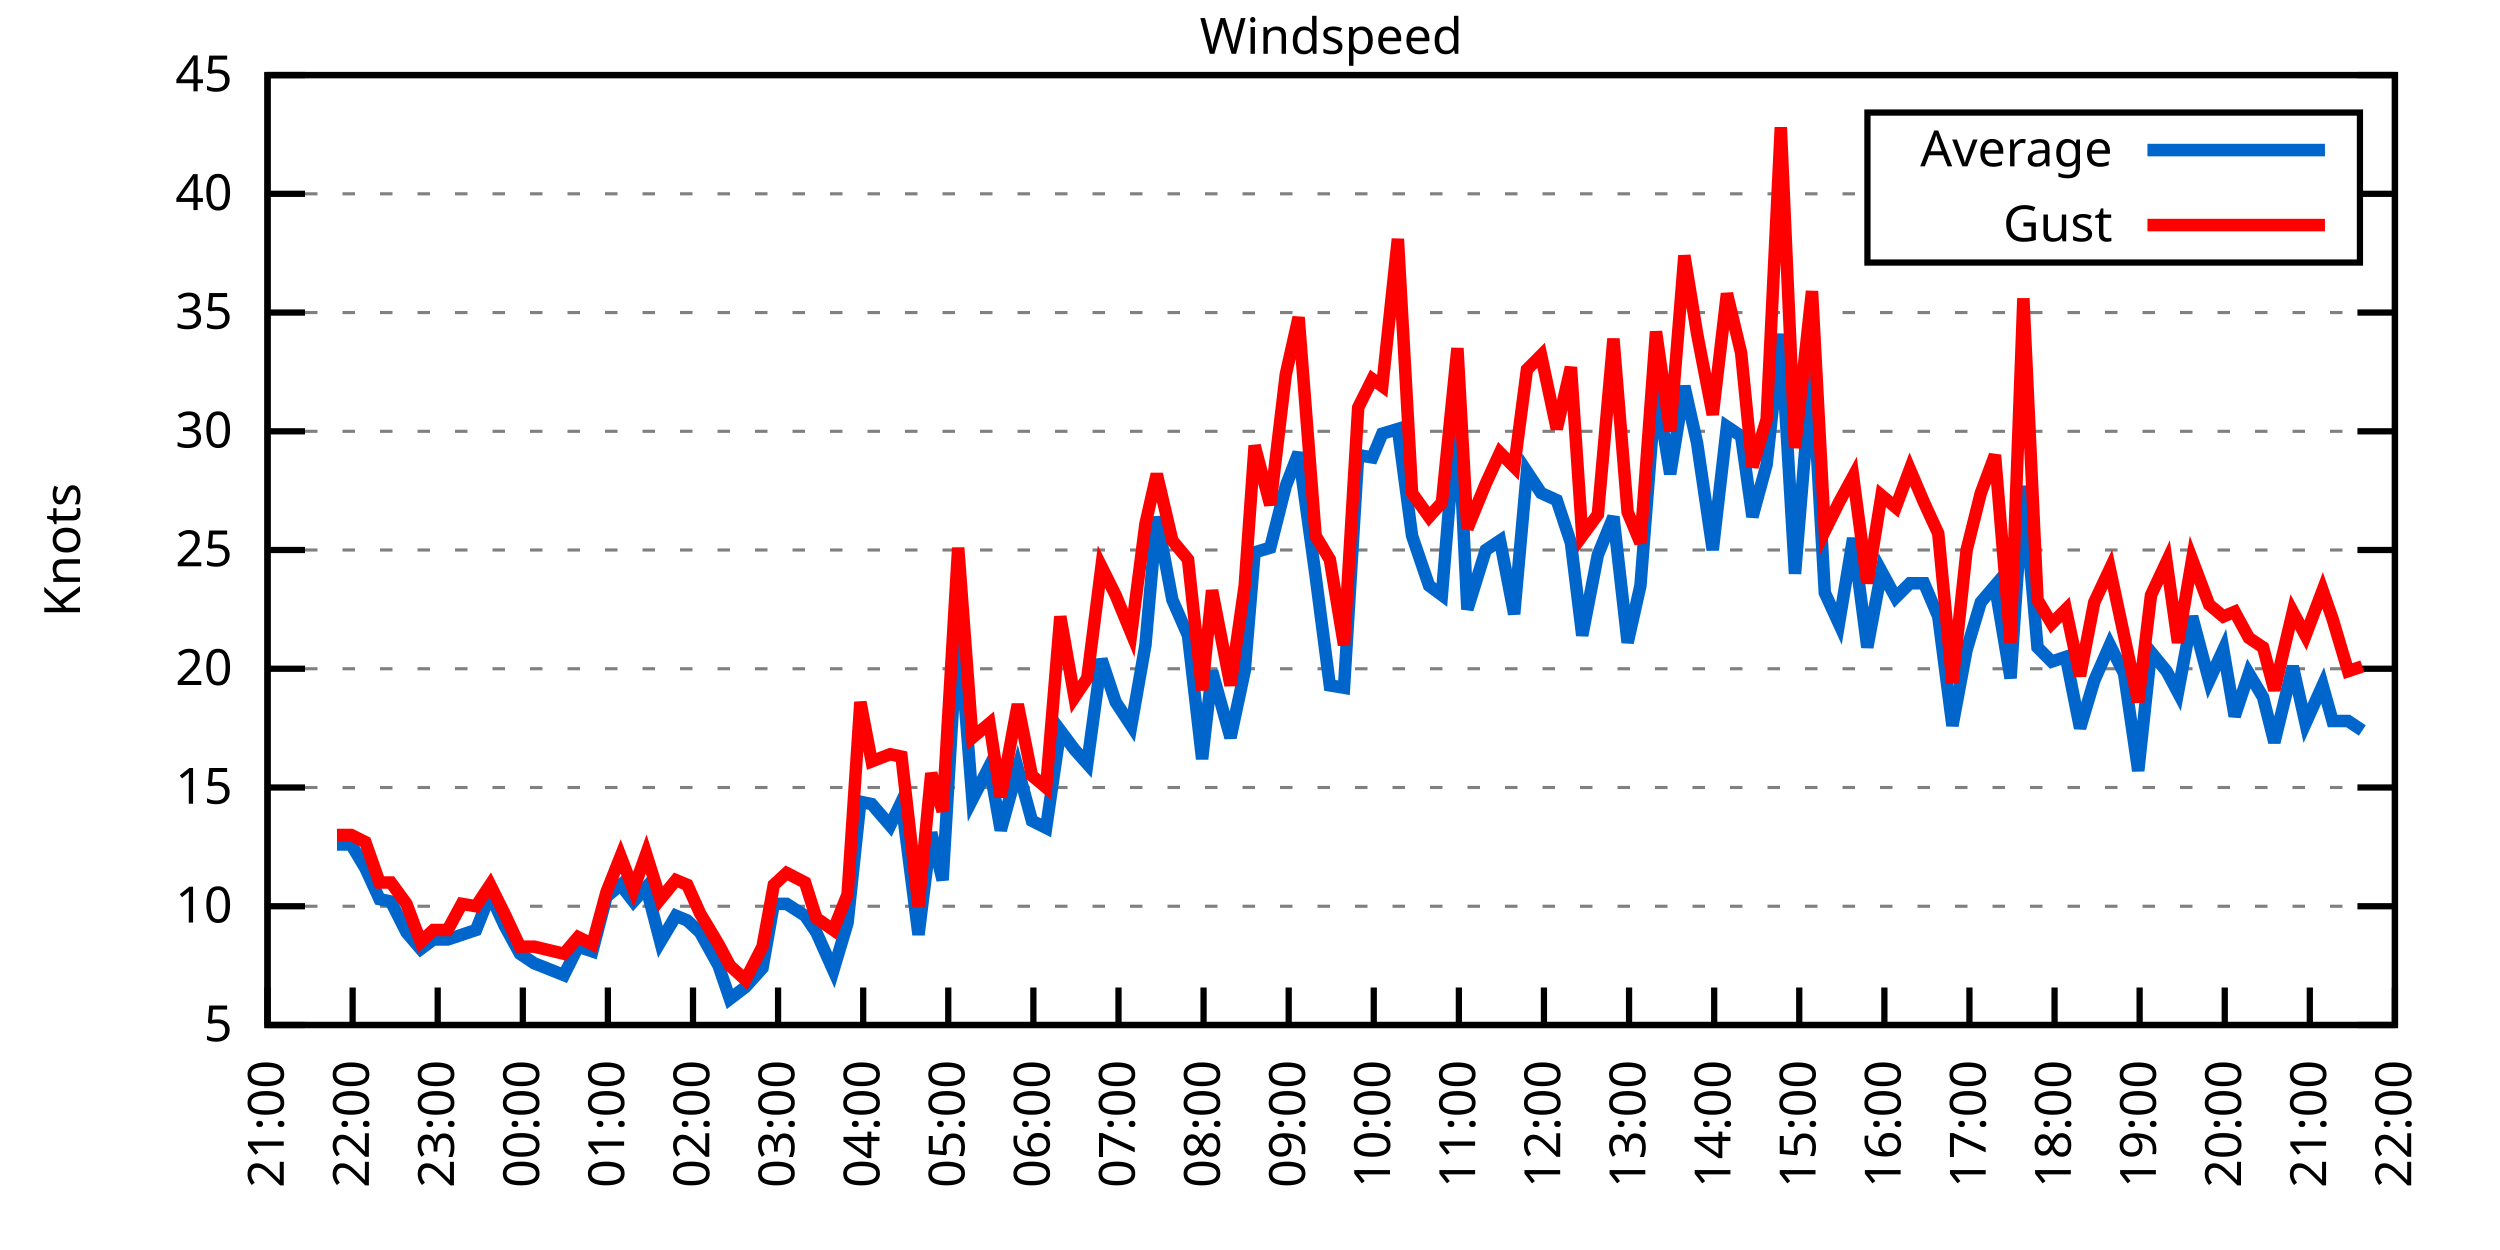
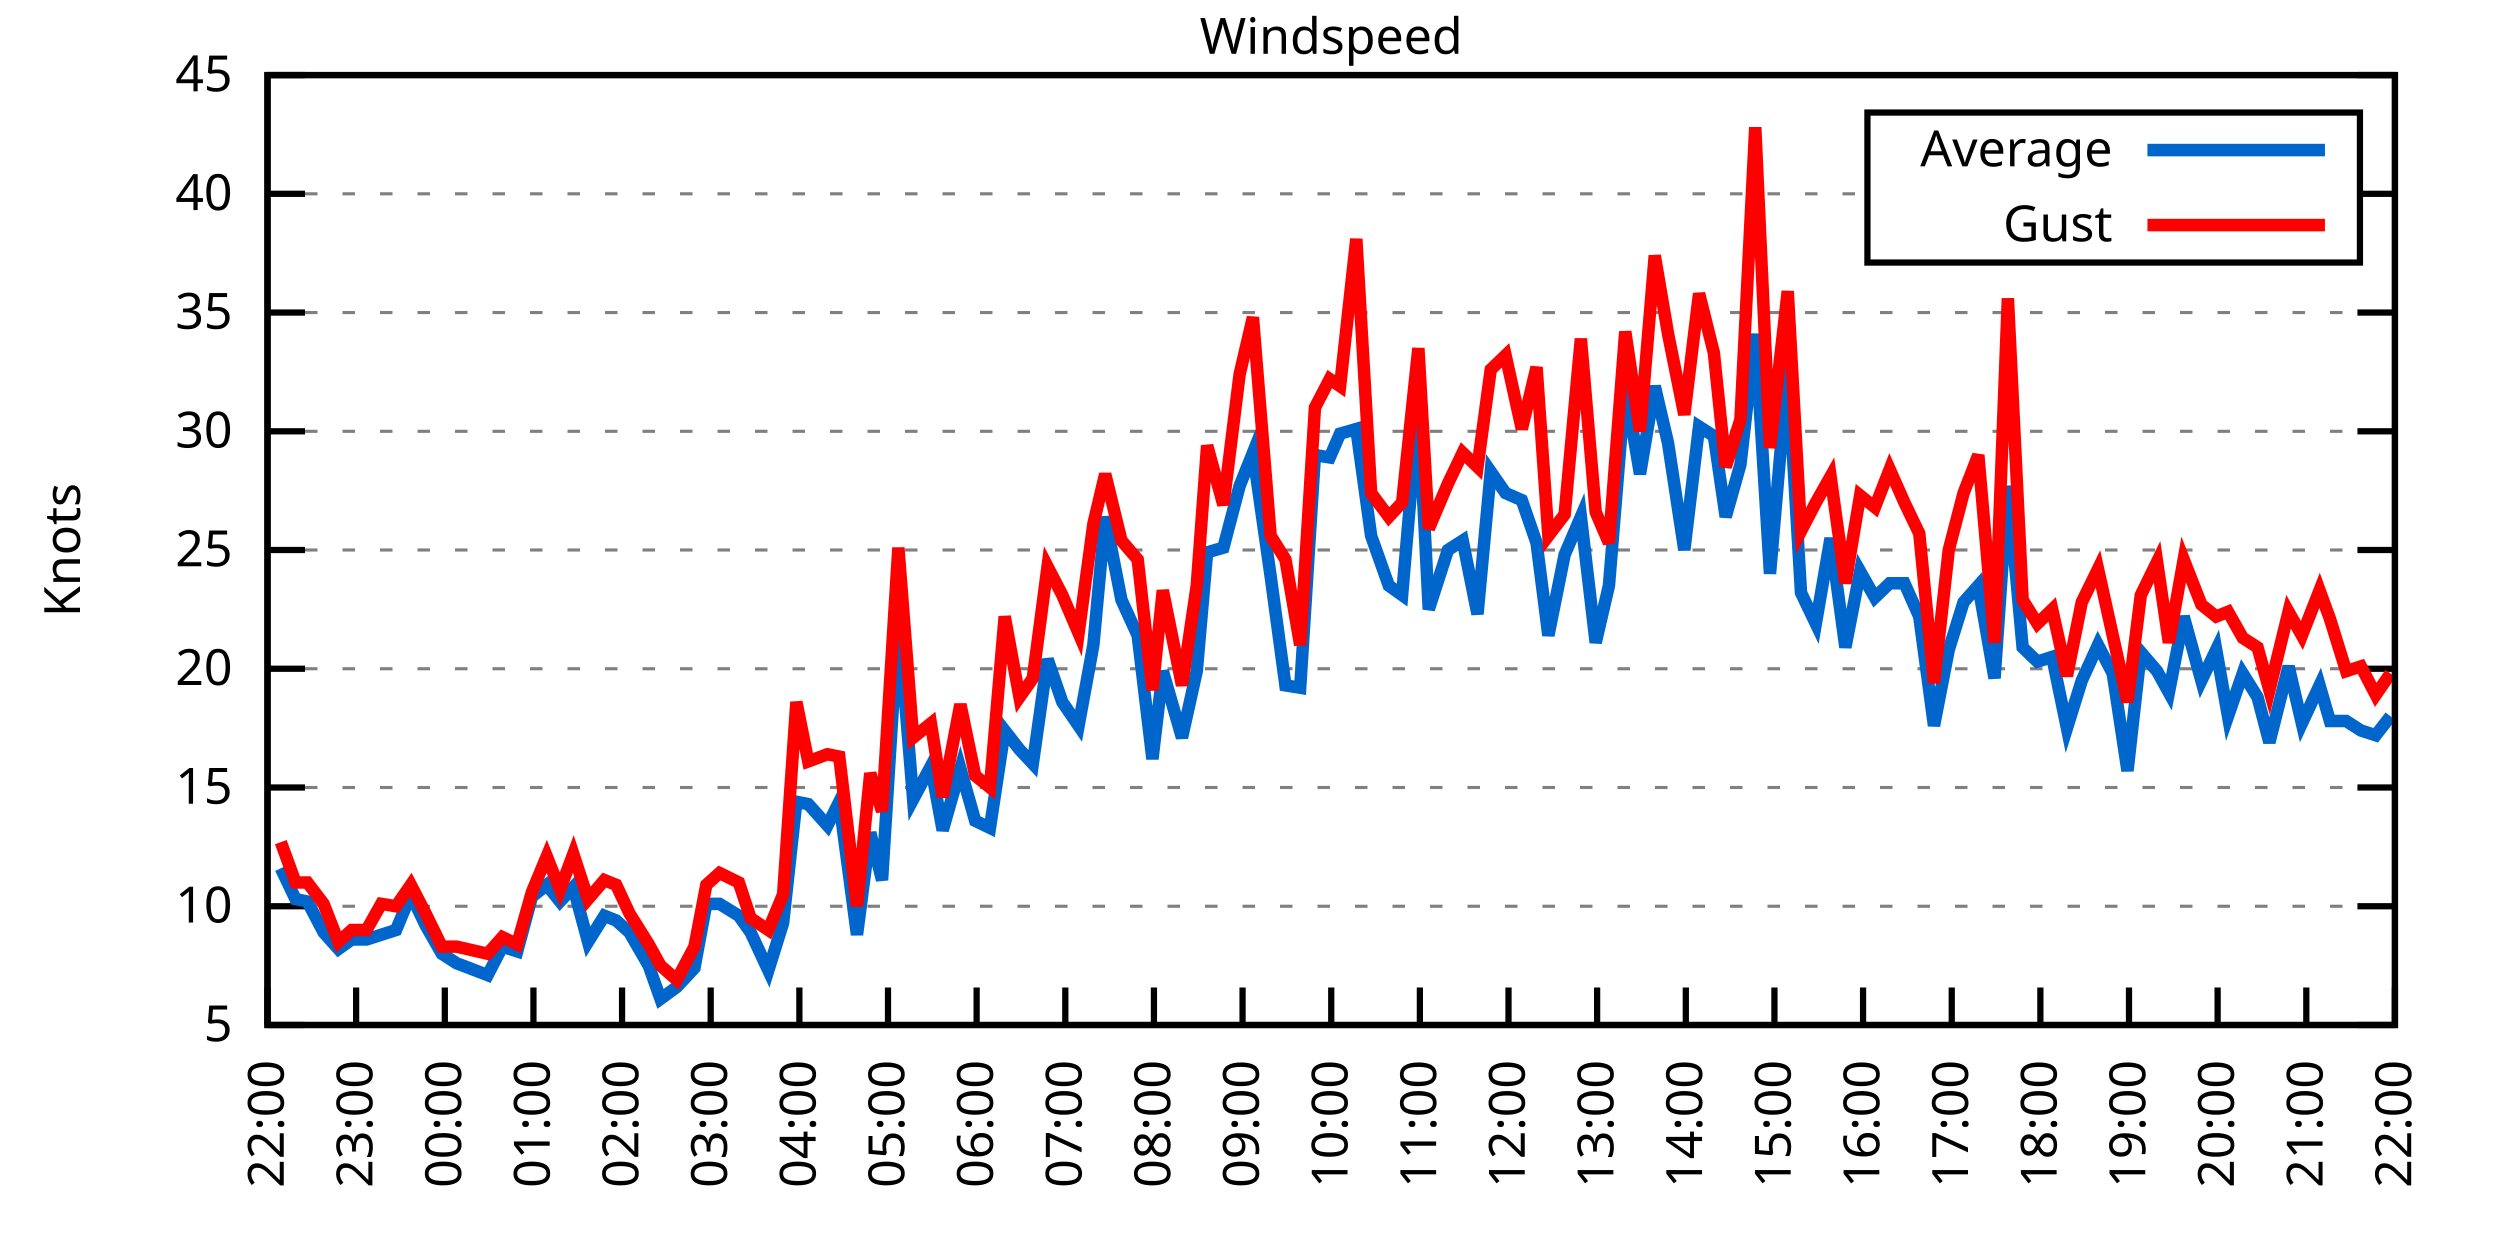
<svg xmlns="http://www.w3.org/2000/svg" xmlns:xlink="http://www.w3.org/1999/xlink" width="400" height="200" viewBox="0 0 400 200">
  <g id="gnuplot_canvas">
    <rect x="0" y="0" width="400" height="200" fill="none" />
    <defs>
      <circle id="gpDot" r="0.5" stroke-width="0.5" stroke="currentColor" />
      <path id="gpPt0" stroke-width="0.333" stroke="currentColor" d="M-1,0 h2 M0,-1 v2" />
      <path id="gpPt1" stroke-width="0.333" stroke="currentColor" d="M-1,-1 L1,1 M1,-1 L-1,1" />
      <path id="gpPt2" stroke-width="0.333" stroke="currentColor" d="M-1,0 L1,0 M0,-1 L0,1 M-1,-1 L1,1 M-1,1 L1,-1" />
      <rect id="gpPt3" stroke-width="0.333" stroke="currentColor" x="-1" y="-1" width="2" height="2" />
      <rect id="gpPt4" stroke-width="0.333" stroke="currentColor" fill="currentColor" x="-1" y="-1" width="2" height="2" />
      <circle id="gpPt5" stroke-width="0.333" stroke="currentColor" cx="0" cy="0" r="1" />
      <use xlink:href="#gpPt5" id="gpPt6" fill="currentColor" stroke="none" />
      <path id="gpPt7" stroke-width="0.333" stroke="currentColor" d="M0,-1.33 L-1.33,0.67 L1.33,0.67 z" />
      <use xlink:href="#gpPt7" id="gpPt8" fill="currentColor" stroke="none" />
      <use xlink:href="#gpPt7" id="gpPt9" stroke="currentColor" transform="rotate(180)" />
      <use xlink:href="#gpPt9" id="gpPt10" fill="currentColor" stroke="none" />
      <use xlink:href="#gpPt3" id="gpPt11" stroke="currentColor" transform="rotate(45)" />
      <use xlink:href="#gpPt11" id="gpPt12" fill="currentColor" stroke="none" />
      <path id="gpPt13" stroke-width="0.333" stroke="currentColor" d="M0,1.330 L1.265,0.411 L0.782,-1.067 L-0.782,-1.076 L-1.265,0.411 z" />
      <use xlink:href="#gpPt13" id="gpPt14" fill="currentColor" stroke="none" />
      <filter id="textbox" filterUnits="objectBoundingBox" x="0" y="0" height="1" width="1">
        <feFlood flood-color="white" flood-opacity="1" result="bgnd" />
        <feComposite in="SourceGraphic" in2="bgnd" operator="atop" />
      </filter>
      <filter id="greybox" filterUnits="objectBoundingBox" x="0" y="0" height="1" width="1">
        <feFlood flood-color="lightgrey" flood-opacity="1" result="grey" />
        <feComposite in="SourceGraphic" in2="grey" operator="atop" />
      </filter>
    </defs>
    <g fill="none" color="white" stroke="currentColor" stroke-width="1.00" stroke-linecap="butt" stroke-linejoin="miter">
</g>
    <g fill="none" color="black" stroke="currentColor" stroke-width="1.00" stroke-linecap="butt" stroke-linejoin="miter">
      <g stroke="none" shape-rendering="crispEdges">
        <polygon fill="rgb(255, 255, 255)" points="42.80,164.00 383.18,164.00 383.18,12.02 42.80,12.02 " />
      </g>
    </g>
    <g fill="none" color="black" stroke="currentColor" stroke-width="1.00" stroke-linecap="butt" stroke-linejoin="miter">
</g>
    <g fill="none" color="black" stroke="black" stroke-width="0.50" stroke-linecap="butt" stroke-linejoin="miter">
</g>
    <g fill="none" color="gray" stroke="currentColor" stroke-width="0.50" stroke-linecap="butt" stroke-linejoin="miter">
      <path stroke="gray" stroke-dasharray="2,4" class="gridline" d="M42.80,164.00 L383.19,164.00  " />
    </g>
    <g fill="none" color="gray" stroke="gray" stroke-width="1.00" stroke-linecap="butt" stroke-linejoin="miter">
</g>
    <g fill="none" color="black" stroke="currentColor" stroke-width="1.00" stroke-linecap="butt" stroke-linejoin="miter">
      <path stroke="black" d="M42.80,164.00 L48.80,164.00 M383.19,164.00 L377.19,164.00  " />
      <g transform="translate(37.20,166.60)" stroke="none" fill="black" font-family="Sans" font-size="8.00" text-anchor="end">
        <text>
          <tspan font-family="Sans"> 5</tspan>
        </text>
      </g>
    </g>
    <g fill="none" color="black" stroke="currentColor" stroke-width="1.00" stroke-linecap="butt" stroke-linejoin="miter">
</g>
    <g fill="none" color="black" stroke="black" stroke-width="0.50" stroke-linecap="butt" stroke-linejoin="miter">
</g>
    <g fill="none" color="gray" stroke="currentColor" stroke-width="0.50" stroke-linecap="butt" stroke-linejoin="miter">
      <path stroke="gray" stroke-dasharray="2,4" class="gridline" d="M42.80,145.00 L383.19,145.00  " />
    </g>
    <g fill="none" color="gray" stroke="gray" stroke-width="1.00" stroke-linecap="butt" stroke-linejoin="miter">
</g>
    <g fill="none" color="black" stroke="currentColor" stroke-width="1.00" stroke-linecap="butt" stroke-linejoin="miter">
      <path stroke="black" d="M42.80,145.00 L48.80,145.00 M383.19,145.00 L377.19,145.00  " />
      <g transform="translate(37.20,147.60)" stroke="none" fill="black" font-family="Sans" font-size="8.00" text-anchor="end">
        <text>
          <tspan font-family="Sans"> 10</tspan>
        </text>
      </g>
    </g>
    <g fill="none" color="black" stroke="currentColor" stroke-width="1.00" stroke-linecap="butt" stroke-linejoin="miter">
</g>
    <g fill="none" color="black" stroke="black" stroke-width="0.50" stroke-linecap="butt" stroke-linejoin="miter">
</g>
    <g fill="none" color="gray" stroke="currentColor" stroke-width="0.50" stroke-linecap="butt" stroke-linejoin="miter">
      <path stroke="gray" stroke-dasharray="2,4" class="gridline" d="M42.80,126.00 L383.19,126.00  " />
    </g>
    <g fill="none" color="gray" stroke="gray" stroke-width="1.00" stroke-linecap="butt" stroke-linejoin="miter">
</g>
    <g fill="none" color="black" stroke="currentColor" stroke-width="1.00" stroke-linecap="butt" stroke-linejoin="miter">
      <path stroke="black" d="M42.80,126.00 L48.80,126.00 M383.19,126.00 L377.19,126.00  " />
      <g transform="translate(37.20,128.60)" stroke="none" fill="black" font-family="Sans" font-size="8.00" text-anchor="end">
        <text>
          <tspan font-family="Sans"> 15</tspan>
        </text>
      </g>
    </g>
    <g fill="none" color="black" stroke="currentColor" stroke-width="1.00" stroke-linecap="butt" stroke-linejoin="miter">
</g>
    <g fill="none" color="black" stroke="black" stroke-width="0.50" stroke-linecap="butt" stroke-linejoin="miter">
</g>
    <g fill="none" color="gray" stroke="currentColor" stroke-width="0.50" stroke-linecap="butt" stroke-linejoin="miter">
      <path stroke="gray" stroke-dasharray="2,4" class="gridline" d="M42.80,107.00 L383.19,107.00  " />
    </g>
    <g fill="none" color="gray" stroke="gray" stroke-width="1.00" stroke-linecap="butt" stroke-linejoin="miter">
</g>
    <g fill="none" color="black" stroke="currentColor" stroke-width="1.00" stroke-linecap="butt" stroke-linejoin="miter">
      <path stroke="black" d="M42.80,107.00 L48.80,107.00 M383.19,107.00 L377.19,107.00  " />
      <g transform="translate(37.20,109.60)" stroke="none" fill="black" font-family="Sans" font-size="8.00" text-anchor="end">
        <text>
          <tspan font-family="Sans"> 20</tspan>
        </text>
      </g>
    </g>
    <g fill="none" color="black" stroke="currentColor" stroke-width="1.00" stroke-linecap="butt" stroke-linejoin="miter">
</g>
    <g fill="none" color="black" stroke="black" stroke-width="0.50" stroke-linecap="butt" stroke-linejoin="miter">
</g>
    <g fill="none" color="gray" stroke="currentColor" stroke-width="0.50" stroke-linecap="butt" stroke-linejoin="miter">
      <path stroke="gray" stroke-dasharray="2,4" class="gridline" d="M42.80,88.00 L383.19,88.00  " />
    </g>
    <g fill="none" color="gray" stroke="gray" stroke-width="1.00" stroke-linecap="butt" stroke-linejoin="miter">
</g>
    <g fill="none" color="black" stroke="currentColor" stroke-width="1.00" stroke-linecap="butt" stroke-linejoin="miter">
      <path stroke="black" d="M42.80,88.00 L48.80,88.00 M383.19,88.00 L377.19,88.00  " />
      <g transform="translate(37.20,90.60)" stroke="none" fill="black" font-family="Sans" font-size="8.00" text-anchor="end">
        <text>
          <tspan font-family="Sans"> 25</tspan>
        </text>
      </g>
    </g>
    <g fill="none" color="black" stroke="currentColor" stroke-width="1.00" stroke-linecap="butt" stroke-linejoin="miter">
</g>
    <g fill="none" color="black" stroke="black" stroke-width="0.50" stroke-linecap="butt" stroke-linejoin="miter">
</g>
    <g fill="none" color="gray" stroke="currentColor" stroke-width="0.50" stroke-linecap="butt" stroke-linejoin="miter">
      <path stroke="gray" stroke-dasharray="2,4" class="gridline" d="M42.80,69.01 L383.19,69.01  " />
    </g>
    <g fill="none" color="gray" stroke="gray" stroke-width="1.00" stroke-linecap="butt" stroke-linejoin="miter">
</g>
    <g fill="none" color="black" stroke="currentColor" stroke-width="1.00" stroke-linecap="butt" stroke-linejoin="miter">
      <path stroke="black" d="M42.80,69.01 L48.80,69.01 M383.19,69.01 L377.19,69.01  " />
      <g transform="translate(37.20,71.61)" stroke="none" fill="black" font-family="Sans" font-size="8.00" text-anchor="end">
        <text>
          <tspan font-family="Sans"> 30</tspan>
        </text>
      </g>
    </g>
    <g fill="none" color="black" stroke="currentColor" stroke-width="1.00" stroke-linecap="butt" stroke-linejoin="miter">
</g>
    <g fill="none" color="black" stroke="black" stroke-width="0.50" stroke-linecap="butt" stroke-linejoin="miter">
</g>
    <g fill="none" color="gray" stroke="currentColor" stroke-width="0.50" stroke-linecap="butt" stroke-linejoin="miter">
      <path stroke="gray" stroke-dasharray="2,4" class="gridline" d="M42.80,50.01 L383.19,50.01  " />
    </g>
    <g fill="none" color="gray" stroke="gray" stroke-width="1.00" stroke-linecap="butt" stroke-linejoin="miter">
</g>
    <g fill="none" color="black" stroke="currentColor" stroke-width="1.00" stroke-linecap="butt" stroke-linejoin="miter">
      <path stroke="black" d="M42.80,50.01 L48.80,50.01 M383.19,50.01 L377.19,50.01  " />
      <g transform="translate(37.20,52.61)" stroke="none" fill="black" font-family="Sans" font-size="8.00" text-anchor="end">
        <text>
          <tspan font-family="Sans"> 35</tspan>
        </text>
      </g>
    </g>
    <g fill="none" color="black" stroke="currentColor" stroke-width="1.00" stroke-linecap="butt" stroke-linejoin="miter">
</g>
    <g fill="none" color="black" stroke="black" stroke-width="0.50" stroke-linecap="butt" stroke-linejoin="miter">
</g>
    <g fill="none" color="gray" stroke="currentColor" stroke-width="0.50" stroke-linecap="butt" stroke-linejoin="miter">
      <path stroke="gray" stroke-dasharray="2,4" class="gridline" d="M42.80,31.01 L298.79,31.01 M377.59,31.01 L383.19,31.01  " />
    </g>
    <g fill="none" color="gray" stroke="gray" stroke-width="1.00" stroke-linecap="butt" stroke-linejoin="miter">
</g>
    <g fill="none" color="black" stroke="currentColor" stroke-width="1.00" stroke-linecap="butt" stroke-linejoin="miter">
      <path stroke="black" d="M42.80,31.01 L48.80,31.01 M383.19,31.01 L377.19,31.01  " />
      <g transform="translate(37.20,33.61)" stroke="none" fill="black" font-family="Sans" font-size="8.00" text-anchor="end">
        <text>
          <tspan font-family="Sans"> 40</tspan>
        </text>
      </g>
    </g>
    <g fill="none" color="black" stroke="currentColor" stroke-width="1.00" stroke-linecap="butt" stroke-linejoin="miter">
</g>
    <g fill="none" color="black" stroke="black" stroke-width="0.50" stroke-linecap="butt" stroke-linejoin="miter">
</g>
    <g fill="none" color="gray" stroke="currentColor" stroke-width="0.50" stroke-linecap="butt" stroke-linejoin="miter">
      <path stroke="gray" stroke-dasharray="2,4" class="gridline" d="M42.80,12.01 L383.19,12.01  " />
    </g>
    <g fill="none" color="gray" stroke="gray" stroke-width="1.00" stroke-linecap="butt" stroke-linejoin="miter">
</g>
    <g fill="none" color="black" stroke="currentColor" stroke-width="1.00" stroke-linecap="butt" stroke-linejoin="miter">
      <path stroke="black" d="M42.80,12.01 L48.80,12.01 M383.19,12.01 L377.19,12.01  " />
      <g transform="translate(37.20,14.61)" stroke="none" fill="black" font-family="Sans" font-size="8.00" text-anchor="end">
        <text>
          <tspan font-family="Sans"> 45</tspan>
        </text>
      </g>
    </g>
    <g fill="none" color="black" stroke="currentColor" stroke-width="1.00" stroke-linecap="butt" stroke-linejoin="miter">
      <path stroke="black" d="M42.80,164.00 L42.80,158.00  " />
      <g transform="translate(45.40,169.60) rotate(270.00)" stroke="none" fill="black" font-family="Sans" font-size="8.00" text-anchor="end">
        <text>
-           <tspan font-family="Sans">21:00</tspan>
-         </text>
-       </g>
-     </g>
-     <g fill="none" color="black" stroke="currentColor" stroke-width="1.00" stroke-linecap="butt" stroke-linejoin="miter">
-       <path stroke="black" d="M56.42,164.00 L56.42,158.00  " />
-       <g transform="translate(59.02,169.60) rotate(270.00)" stroke="none" fill="black" font-family="Sans" font-size="8.00" text-anchor="end">
-         <text>
          <tspan font-family="Sans">22:00</tspan>
        </text>
      </g>
    </g>
    <g fill="none" color="black" stroke="currentColor" stroke-width="1.00" stroke-linecap="butt" stroke-linejoin="miter">
-       <path stroke="black" d="M70.03,164.00 L70.03,158.00  " />
-       <g transform="translate(72.63,169.60) rotate(270.00)" stroke="none" fill="black" font-family="Sans" font-size="8.00" text-anchor="end">
+       <path stroke="black" d="M56.98,164.00 L56.98,158.00  " />
+       <g transform="translate(59.58,169.60) rotate(270.00)" stroke="none" fill="black" font-family="Sans" font-size="8.00" text-anchor="end">
        <text>
          <tspan font-family="Sans">23:00</tspan>
        </text>
      </g>
    </g>
    <g fill="none" color="black" stroke="currentColor" stroke-width="1.00" stroke-linecap="butt" stroke-linejoin="miter">
-       <path stroke="black" d="M83.65,164.00 L83.65,158.00  " />
-       <g transform="translate(86.25,169.60) rotate(270.00)" stroke="none" fill="black" font-family="Sans" font-size="8.00" text-anchor="end">
+       <path stroke="black" d="M71.17,164.00 L71.17,158.00  " />
+       <g transform="translate(73.77,169.60) rotate(270.00)" stroke="none" fill="black" font-family="Sans" font-size="8.00" text-anchor="end">
        <text>
          <tspan font-family="Sans">00:00</tspan>
        </text>
      </g>
    </g>
    <g fill="none" color="black" stroke="currentColor" stroke-width="1.00" stroke-linecap="butt" stroke-linejoin="miter">
-       <path stroke="black" d="M97.26,164.00 L97.26,158.00  " />
-       <g transform="translate(99.86,169.60) rotate(270.00)" stroke="none" fill="black" font-family="Sans" font-size="8.00" text-anchor="end">
+       <path stroke="black" d="M85.35,164.00 L85.35,158.00  " />
+       <g transform="translate(87.95,169.60) rotate(270.00)" stroke="none" fill="black" font-family="Sans" font-size="8.00" text-anchor="end">
        <text>
          <tspan font-family="Sans">01:00</tspan>
        </text>
      </g>
    </g>
    <g fill="none" color="black" stroke="currentColor" stroke-width="1.00" stroke-linecap="butt" stroke-linejoin="miter">
-       <path stroke="black" d="M110.88,164.00 L110.88,158.00  " />
-       <g transform="translate(113.48,169.60) rotate(270.00)" stroke="none" fill="black" font-family="Sans" font-size="8.00" text-anchor="end">
+       <path stroke="black" d="M99.53,164.00 L99.53,158.00  " />
+       <g transform="translate(102.13,169.60) rotate(270.00)" stroke="none" fill="black" font-family="Sans" font-size="8.00" text-anchor="end">
        <text>
          <tspan font-family="Sans">02:00</tspan>
        </text>
      </g>
    </g>
    <g fill="none" color="black" stroke="currentColor" stroke-width="1.00" stroke-linecap="butt" stroke-linejoin="miter">
-       <path stroke="black" d="M124.49,164.00 L124.49,158.00  " />
-       <g transform="translate(127.09,169.60) rotate(270.00)" stroke="none" fill="black" font-family="Sans" font-size="8.00" text-anchor="end">
+       <path stroke="black" d="M113.71,164.00 L113.71,158.00  " />
+       <g transform="translate(116.31,169.60) rotate(270.00)" stroke="none" fill="black" font-family="Sans" font-size="8.00" text-anchor="end">
        <text>
          <tspan font-family="Sans">03:00</tspan>
        </text>
      </g>
    </g>
    <g fill="none" color="black" stroke="currentColor" stroke-width="1.00" stroke-linecap="butt" stroke-linejoin="miter">
-       <path stroke="black" d="M138.11,164.00 L138.11,158.00  " />
-       <g transform="translate(140.71,169.60) rotate(270.00)" stroke="none" fill="black" font-family="Sans" font-size="8.00" text-anchor="end">
+       <path stroke="black" d="M127.90,164.00 L127.90,158.00  " />
+       <g transform="translate(130.50,169.60) rotate(270.00)" stroke="none" fill="black" font-family="Sans" font-size="8.00" text-anchor="end">
        <text>
          <tspan font-family="Sans">04:00</tspan>
        </text>
      </g>
    </g>
    <g fill="none" color="black" stroke="currentColor" stroke-width="1.00" stroke-linecap="butt" stroke-linejoin="miter">
-       <path stroke="black" d="M151.72,164.00 L151.72,158.00  " />
-       <g transform="translate(154.32,169.60) rotate(270.00)" stroke="none" fill="black" font-family="Sans" font-size="8.00" text-anchor="end">
+       <path stroke="black" d="M142.08,164.00 L142.08,158.00  " />
+       <g transform="translate(144.68,169.60) rotate(270.00)" stroke="none" fill="black" font-family="Sans" font-size="8.00" text-anchor="end">
        <text>
          <tspan font-family="Sans">05:00</tspan>
        </text>
      </g>
    </g>
    <g fill="none" color="black" stroke="currentColor" stroke-width="1.00" stroke-linecap="butt" stroke-linejoin="miter">
-       <path stroke="black" d="M165.34,164.00 L165.34,158.00  " />
-       <g transform="translate(167.94,169.60) rotate(270.00)" stroke="none" fill="black" font-family="Sans" font-size="8.00" text-anchor="end">
+       <path stroke="black" d="M156.26,164.00 L156.26,158.00  " />
+       <g transform="translate(158.86,169.60) rotate(270.00)" stroke="none" fill="black" font-family="Sans" font-size="8.00" text-anchor="end">
        <text>
          <tspan font-family="Sans">06:00</tspan>
        </text>
      </g>
    </g>
    <g fill="none" color="black" stroke="currentColor" stroke-width="1.00" stroke-linecap="butt" stroke-linejoin="miter">
-       <path stroke="black" d="M178.96,164.00 L178.96,158.00  " />
-       <g transform="translate(181.56,169.60) rotate(270.00)" stroke="none" fill="black" font-family="Sans" font-size="8.00" text-anchor="end">
+       <path stroke="black" d="M170.45,164.00 L170.45,158.00  " />
+       <g transform="translate(173.05,169.60) rotate(270.00)" stroke="none" fill="black" font-family="Sans" font-size="8.00" text-anchor="end">
        <text>
          <tspan font-family="Sans">07:00</tspan>
        </text>
      </g>
    </g>
    <g fill="none" color="black" stroke="currentColor" stroke-width="1.00" stroke-linecap="butt" stroke-linejoin="miter">
-       <path stroke="black" d="M192.57,164.00 L192.57,158.00  " />
-       <g transform="translate(195.17,169.60) rotate(270.00)" stroke="none" fill="black" font-family="Sans" font-size="8.00" text-anchor="end">
+       <path stroke="black" d="M184.63,164.00 L184.63,158.00  " />
+       <g transform="translate(187.23,169.60) rotate(270.00)" stroke="none" fill="black" font-family="Sans" font-size="8.00" text-anchor="end">
        <text>
          <tspan font-family="Sans">08:00</tspan>
        </text>
      </g>
    </g>
    <g fill="none" color="black" stroke="currentColor" stroke-width="1.00" stroke-linecap="butt" stroke-linejoin="miter">
-       <path stroke="black" d="M206.19,164.00 L206.19,158.00  " />
-       <g transform="translate(208.79,169.60) rotate(270.00)" stroke="none" fill="black" font-family="Sans" font-size="8.00" text-anchor="end">
+       <path stroke="black" d="M198.81,164.00 L198.81,158.00  " />
+       <g transform="translate(201.41,169.60) rotate(270.00)" stroke="none" fill="black" font-family="Sans" font-size="8.00" text-anchor="end">
        <text>
          <tspan font-family="Sans">09:00</tspan>
        </text>
      </g>
    </g>
    <g fill="none" color="black" stroke="currentColor" stroke-width="1.00" stroke-linecap="butt" stroke-linejoin="miter">
-       <path stroke="black" d="M219.80,164.00 L219.80,158.00  " />
-       <g transform="translate(222.40,169.60) rotate(270.00)" stroke="none" fill="black" font-family="Sans" font-size="8.00" text-anchor="end">
+       <path stroke="black" d="M213.00,164.00 L213.00,158.00  " />
+       <g transform="translate(215.60,169.60) rotate(270.00)" stroke="none" fill="black" font-family="Sans" font-size="8.00" text-anchor="end">
        <text>
          <tspan font-family="Sans">10:00</tspan>
        </text>
      </g>
    </g>
    <g fill="none" color="black" stroke="currentColor" stroke-width="1.00" stroke-linecap="butt" stroke-linejoin="miter">
-       <path stroke="black" d="M233.42,164.00 L233.42,158.00  " />
-       <g transform="translate(236.02,169.60) rotate(270.00)" stroke="none" fill="black" font-family="Sans" font-size="8.00" text-anchor="end">
+       <path stroke="black" d="M227.18,164.00 L227.18,158.00  " />
+       <g transform="translate(229.78,169.60) rotate(270.00)" stroke="none" fill="black" font-family="Sans" font-size="8.00" text-anchor="end">
        <text>
          <tspan font-family="Sans">11:00</tspan>
        </text>
      </g>
    </g>
    <g fill="none" color="black" stroke="currentColor" stroke-width="1.00" stroke-linecap="butt" stroke-linejoin="miter">
-       <path stroke="black" d="M247.03,164.00 L247.03,158.00  " />
-       <g transform="translate(249.63,169.60) rotate(270.00)" stroke="none" fill="black" font-family="Sans" font-size="8.00" text-anchor="end">
+       <path stroke="black" d="M241.36,164.00 L241.36,158.00  " />
+       <g transform="translate(243.96,169.60) rotate(270.00)" stroke="none" fill="black" font-family="Sans" font-size="8.00" text-anchor="end">
        <text>
          <tspan font-family="Sans">12:00</tspan>
        </text>
      </g>
    </g>
    <g fill="none" color="black" stroke="currentColor" stroke-width="1.00" stroke-linecap="butt" stroke-linejoin="miter">
-       <path stroke="black" d="M260.65,164.00 L260.65,158.00  " />
-       <g transform="translate(263.25,169.60) rotate(270.00)" stroke="none" fill="black" font-family="Sans" font-size="8.00" text-anchor="end">
+       <path stroke="black" d="M255.54,164.00 L255.54,158.00  " />
+       <g transform="translate(258.14,169.60) rotate(270.00)" stroke="none" fill="black" font-family="Sans" font-size="8.00" text-anchor="end">
        <text>
          <tspan font-family="Sans">13:00</tspan>
        </text>
      </g>
    </g>
    <g fill="none" color="black" stroke="currentColor" stroke-width="1.00" stroke-linecap="butt" stroke-linejoin="miter">
-       <path stroke="black" d="M274.27,164.00 L274.27,158.00  " />
-       <g transform="translate(276.87,169.60) rotate(270.00)" stroke="none" fill="black" font-family="Sans" font-size="8.00" text-anchor="end">
+       <path stroke="black" d="M269.73,164.00 L269.73,158.00  " />
+       <g transform="translate(272.33,169.60) rotate(270.00)" stroke="none" fill="black" font-family="Sans" font-size="8.00" text-anchor="end">
        <text>
          <tspan font-family="Sans">14:00</tspan>
        </text>
      </g>
    </g>
    <g fill="none" color="black" stroke="currentColor" stroke-width="1.00" stroke-linecap="butt" stroke-linejoin="miter">
-       <path stroke="black" d="M287.88,164.00 L287.88,158.00  " />
-       <g transform="translate(290.48,169.60) rotate(270.00)" stroke="none" fill="black" font-family="Sans" font-size="8.00" text-anchor="end">
+       <path stroke="black" d="M283.91,164.00 L283.91,158.00  " />
+       <g transform="translate(286.51,169.60) rotate(270.00)" stroke="none" fill="black" font-family="Sans" font-size="8.00" text-anchor="end">
        <text>
          <tspan font-family="Sans">15:00</tspan>
        </text>
      </g>
    </g>
    <g fill="none" color="black" stroke="currentColor" stroke-width="1.00" stroke-linecap="butt" stroke-linejoin="miter">
-       <path stroke="black" d="M301.50,164.00 L301.50,158.00  " />
-       <g transform="translate(304.10,169.60) rotate(270.00)" stroke="none" fill="black" font-family="Sans" font-size="8.00" text-anchor="end">
+       <path stroke="black" d="M298.09,164.00 L298.09,158.00  " />
+       <g transform="translate(300.69,169.60) rotate(270.00)" stroke="none" fill="black" font-family="Sans" font-size="8.00" text-anchor="end">
        <text>
          <tspan font-family="Sans">16:00</tspan>
        </text>
      </g>
    </g>
    <g fill="none" color="black" stroke="currentColor" stroke-width="1.00" stroke-linecap="butt" stroke-linejoin="miter">
-       <path stroke="black" d="M315.11,164.00 L315.11,158.00  " />
-       <g transform="translate(317.71,169.60) rotate(270.00)" stroke="none" fill="black" font-family="Sans" font-size="8.00" text-anchor="end">
+       <path stroke="black" d="M312.28,164.00 L312.28,158.00  " />
+       <g transform="translate(314.88,169.60) rotate(270.00)" stroke="none" fill="black" font-family="Sans" font-size="8.00" text-anchor="end">
        <text>
          <tspan font-family="Sans">17:00</tspan>
        </text>
      </g>
    </g>
    <g fill="none" color="black" stroke="currentColor" stroke-width="1.00" stroke-linecap="butt" stroke-linejoin="miter">
-       <path stroke="black" d="M328.73,164.00 L328.73,158.00  " />
-       <g transform="translate(331.33,169.60) rotate(270.00)" stroke="none" fill="black" font-family="Sans" font-size="8.00" text-anchor="end">
+       <path stroke="black" d="M326.46,164.00 L326.46,158.00  " />
+       <g transform="translate(329.06,169.60) rotate(270.00)" stroke="none" fill="black" font-family="Sans" font-size="8.00" text-anchor="end">
        <text>
          <tspan font-family="Sans">18:00</tspan>
        </text>
      </g>
    </g>
    <g fill="none" color="black" stroke="currentColor" stroke-width="1.00" stroke-linecap="butt" stroke-linejoin="miter">
-       <path stroke="black" d="M342.34,164.00 L342.34,158.00  " />
-       <g transform="translate(344.94,169.60) rotate(270.00)" stroke="none" fill="black" font-family="Sans" font-size="8.00" text-anchor="end">
+       <path stroke="black" d="M340.64,164.00 L340.64,158.00  " />
+       <g transform="translate(343.24,169.60) rotate(270.00)" stroke="none" fill="black" font-family="Sans" font-size="8.00" text-anchor="end">
        <text>
          <tspan font-family="Sans">19:00</tspan>
        </text>
      </g>
    </g>
    <g fill="none" color="black" stroke="currentColor" stroke-width="1.00" stroke-linecap="butt" stroke-linejoin="miter">
-       <path stroke="black" d="M355.96,164.00 L355.96,158.00  " />
-       <g transform="translate(358.56,169.60) rotate(270.00)" stroke="none" fill="black" font-family="Sans" font-size="8.00" text-anchor="end">
+       <path stroke="black" d="M354.82,164.00 L354.82,158.00  " />
+       <g transform="translate(357.42,169.60) rotate(270.00)" stroke="none" fill="black" font-family="Sans" font-size="8.00" text-anchor="end">
        <text>
          <tspan font-family="Sans">20:00</tspan>
        </text>
      </g>
    </g>
    <g fill="none" color="black" stroke="currentColor" stroke-width="1.00" stroke-linecap="butt" stroke-linejoin="miter">
-       <path stroke="black" d="M369.57,164.00 L369.57,158.00  " />
-       <g transform="translate(372.17,169.60) rotate(270.00)" stroke="none" fill="black" font-family="Sans" font-size="8.00" text-anchor="end">
+       <path stroke="black" d="M369.01,164.00 L369.01,158.00  " />
+       <g transform="translate(371.61,169.60) rotate(270.00)" stroke="none" fill="black" font-family="Sans" font-size="8.00" text-anchor="end">
        <text>
          <tspan font-family="Sans">21:00</tspan>
        </text>
      </g>
    </g>
    <g fill="none" color="black" stroke="currentColor" stroke-width="1.00" stroke-linecap="butt" stroke-linejoin="miter">
      <path stroke="black" d="M383.19,164.00 L383.19,158.00  " />
      <g transform="translate(385.79,169.60) rotate(270.00)" stroke="none" fill="black" font-family="Sans" font-size="8.00" text-anchor="end">
        <text>
          <tspan font-family="Sans">22:00</tspan>
        </text>
      </g>
    </g>
    <g fill="none" color="black" stroke="currentColor" stroke-width="1.00" stroke-linecap="butt" stroke-linejoin="miter">
</g>
    <g fill="none" color="black" stroke="currentColor" stroke-width="1.00" stroke-linecap="butt" stroke-linejoin="miter">
      <path stroke="black" d="M42.80,12.01 L42.80,164.00 L383.19,164.00 L383.19,12.01 L42.80,12.01 Z  " />
    </g>
    <g fill="none" color="black" stroke="currentColor" stroke-width="1.00" stroke-linecap="butt" stroke-linejoin="miter">
</g>
    <g fill="none" color="black" stroke="currentColor" stroke-width="1.00" stroke-linecap="butt" stroke-linejoin="miter">
      <path stroke="black" d="M298.79,42.01 L298.79,18.01 L377.59,18.01 L377.59,42.01 L298.79,42.01 Z  " />
    </g>
    <g id="Windspeed_plot_1">
      <g fill="none" color="white" stroke="black" stroke-width="2.00" stroke-linecap="butt" stroke-linejoin="miter">
</g>
      <g fill="none" color="black" stroke="currentColor" stroke-width="2.00" stroke-linecap="butt" stroke-linejoin="miter">
        <g transform="translate(337.99,26.61)" stroke="none" fill="black" font-family="Sans" font-size="8.00" text-anchor="end">
          <text>
            <tspan font-family="Sans">Average</tspan>
          </text>
        </g>
      </g>
      <g fill="none" color="black" stroke="currentColor" stroke-width="2.00" stroke-linecap="butt" stroke-linejoin="miter">
-         <path stroke="rgb(  0, 102, 204)" d="M343.59,24.01 L371.99,24.01 M53.92,135.12 L56.19,135.12 L58.46,138.92 L60.73,143.86 L62.54,144.24 L65.04,149.18   L67.31,151.84 L69.35,150.32 L71.62,150.32 L73.89,149.56 L76.16,148.80 L78.43,143.10 L80.70,148.04 L83.19,152.60   L85.46,154.12 L90.23,156.02 L92.50,151.46 L94.77,152.22 L97.04,143.48 L99.30,141.58 L101.35,144.24 L103.39,141.96   L105.66,150.70 L108.15,146.52 L109.97,147.28 L112.01,149.18 L114.96,154.50 L116.78,159.82 L119.27,157.92 L122.00,154.88   L123.81,144.62 L125.86,144.62 L128.81,146.52 L130.62,149.18 L133.34,155.26 L135.61,147.66 L137.66,128.28 L139.47,128.66   L142.42,132.08 L144.24,128.28 L146.96,149.56 L149.00,133.22 L150.82,140.82 L153.31,99.02 L155.58,127.90 L158.31,122.58   L160.12,132.84 L162.84,122.96 L165.11,131.32 L167.38,132.46 L169.65,116.88 L171.92,119.92 L173.96,122.20 L176.23,105.48   L178.50,112.32 L181.00,116.12 L183.27,103.20 L185.08,82.69 L187.58,95.98 L190.08,101.68 L192.34,121.44 L193.93,107.38   L196.88,118.02 L199.15,107.38 L200.74,88.38 L203.24,87.63 L205.73,77.75 L207.78,72.43 L210.50,92.18 L212.77,109.66   L215.04,110.04 L217.31,72.81 L219.58,73.19 L221.16,69.39 L223.66,68.63 L225.93,85.73 L228.65,93.70 L230.70,95.22   L233.19,64.83 L234.78,97.50 L237.73,88.00 L240.00,86.49 L242.27,98.26 L244.31,75.47 L246.58,78.89 L249.08,80.03   L251.35,86.87 L253.16,101.68 L255.66,88.76 L258.15,82.69 L260.42,102.82 L262.47,93.70 L264.96,61.79 L267.23,75.85   L269.50,61.79 L271.54,70.91 L274.04,88.00 L276.31,68.25 L278.58,69.77 L280.39,82.69 L282.66,74.33 L284.93,53.43   L287.20,91.80 L289.92,58.75 L291.97,94.84 L294.23,99.78 L296.50,86.11 L298.77,103.58 L301.04,91.42 L303.31,95.60   L305.58,93.32 L307.85,93.32 L310.12,98.64 L312.39,116.12 L314.66,103.96 L316.93,96.36 L319.20,93.70 L321.69,108.52   L323.74,77.75 L326.00,103.58 L328.27,105.86 L330.54,105.10 L332.81,116.50 L335.08,108.90 L337.58,103.20 L339.85,107.76   L342.12,123.34 L344.16,104.34 L346.65,107.38 L348.47,110.80 L350.74,98.64 L353.46,108.90 L355.73,103.96 L357.55,114.60   L359.82,107.76 L362.09,111.56 L363.90,118.78 L366.85,106.62 L368.89,115.74 L371.62,109.66 L373.21,115.36 L375.70,115.36   L377.97,116.88  " />
+         <path stroke="rgb(  0, 102, 204)" d="M343.59,24.01 L371.99,24.01 M44.93,138.92 L47.29,143.86 L49.18,144.24 L51.78,149.18 L54.15,151.84 L56.27,150.32   L58.64,150.32 L61.00,149.56 L63.37,148.80 L65.73,143.10 L68.09,148.04 L70.69,152.60 L73.06,154.12 L78.02,156.02   L80.38,151.46 L82.75,152.22 L85.11,143.48 L87.48,141.58 L89.60,144.24 L91.73,141.96 L94.09,150.70 L96.70,146.52   L98.59,147.28 L100.71,149.18 L103.79,154.50 L105.68,159.82 L108.28,157.92 L111.11,154.88 L113.01,144.62 L115.13,144.62   L118.21,146.52 L120.10,149.18 L122.93,155.26 L125.30,147.66 L127.42,128.28 L129.32,128.66 L132.39,132.08 L134.28,128.28   L137.12,149.56 L139.24,133.22 L141.13,140.82 L143.74,99.02 L146.10,127.90 L148.94,122.58 L150.83,132.84 L153.66,122.96   L156.03,131.32 L158.39,132.46 L160.75,116.88 L163.12,119.92 L165.25,122.20 L167.61,105.48 L169.97,112.32 L172.57,116.12   L174.94,103.20 L176.83,82.69 L179.43,95.98 L182.03,101.68 L184.39,121.44 L186.05,107.38 L189.12,118.02 L191.48,107.38   L193.14,88.38 L195.74,87.63 L198.34,77.75 L200.47,72.43 L203.30,92.18 L205.67,109.66 L208.03,110.04 L210.39,72.81   L212.76,73.19 L214.41,69.39 L217.01,68.63 L219.38,85.73 L222.21,93.70 L224.34,95.22 L226.94,64.83 L228.60,97.50   L231.67,88.00 L234.03,86.49 L236.40,98.26 L238.52,75.47 L240.89,78.89 L243.49,80.03 L245.85,86.87 L247.74,101.68   L250.34,88.76 L252.94,82.69 L255.31,102.82 L257.43,93.70 L260.04,61.79 L262.40,75.85 L264.76,61.79 L266.89,70.91   L269.49,88.00 L271.85,68.25 L274.22,69.77 L276.11,82.69 L278.47,74.33 L280.84,53.43 L283.20,91.80 L286.04,58.75   L288.16,94.84 L290.53,99.78 L292.89,86.11 L295.26,103.58 L297.62,91.42 L299.98,95.60 L302.35,93.32 L304.71,93.32   L307.08,98.64 L309.44,116.12 L311.80,103.96 L314.17,96.36 L316.53,93.70 L319.13,108.52 L321.26,77.75 L323.62,103.58   L325.99,105.86 L328.35,105.10 L330.71,116.50 L333.08,108.90 L335.68,103.20 L338.04,107.76 L340.40,123.34 L342.53,104.34   L345.13,107.38 L347.02,110.80 L349.39,98.64 L352.22,108.90 L354.59,103.96 L356.48,114.60 L358.84,107.76 L361.21,111.56   L363.10,118.78 L366.17,106.62 L368.30,115.74 L371.13,109.66 L372.79,115.36 L375.39,115.36 L377.75,116.88 L380.12,117.64   L382.48,114.60  " />
      </g>
    </g>
    <g id="Windspeed_plot_2">
      <g fill="none" color="black" stroke="currentColor" stroke-width="2.00" stroke-linecap="butt" stroke-linejoin="miter">
        <g transform="translate(337.99,38.61)" stroke="none" fill="black" font-family="Sans" font-size="8.00" text-anchor="end">
          <text>
            <tspan font-family="Sans">Gust</tspan>
          </text>
        </g>
      </g>
      <g fill="none" color="black" stroke="currentColor" stroke-width="2.00" stroke-linecap="butt" stroke-linejoin="miter">
-         <path stroke="rgb(255,   0,   0)" d="M343.59,36.01 L371.99,36.01 M53.92,133.60 L56.19,133.60 L58.46,134.74 L60.73,141.20 L62.54,141.20 L65.04,144.62   L67.31,150.70 L69.35,148.80 L71.62,148.80 L73.89,144.62 L76.16,145.00 L78.43,141.58 L80.70,146.14 L83.19,151.46   L85.46,151.46 L90.23,152.60 L92.50,149.94 L94.77,151.08 L97.04,142.72 L99.30,137.02 L101.35,142.34 L103.39,136.64   L105.66,143.86 L108.15,140.82 L109.97,141.58 L112.01,146.14 L114.96,151.08 L116.78,154.50 L119.27,156.78 L122.00,151.46   L123.81,141.58 L125.86,139.68 L128.81,141.20 L130.62,146.90 L133.34,148.80 L135.61,143.10 L137.66,112.32 L139.47,121.82   L142.42,120.68 L144.24,121.06 L146.96,145.00 L149.00,123.72 L150.82,129.80 L153.31,87.63 L155.58,118.02 L158.31,115.74   L160.12,127.52 L162.84,112.70 L165.11,124.10 L167.38,126.00 L169.65,98.64 L171.92,111.56 L173.96,108.52 L176.23,90.66   L178.50,95.22 L181.00,101.30 L183.27,83.83 L185.08,75.85 L187.58,86.49 L190.08,89.52 L192.34,110.42 L193.93,94.46   L196.88,109.66 L199.15,93.70 L200.74,71.29 L203.24,80.79 L205.73,59.89 L207.78,50.77 L210.50,85.73 L212.77,89.52   L215.04,103.20 L217.31,65.21 L219.58,60.65 L221.16,61.79 L223.66,38.23 L225.93,78.89 L228.65,82.69 L230.70,80.41   L233.19,55.71 L234.78,84.59 L237.73,77.37 L240.00,72.43 L242.27,74.71 L244.31,59.13 L246.58,56.85 L249.08,68.63   L251.35,58.75 L253.16,85.73 L255.66,82.31 L258.15,54.19 L260.42,81.93 L262.47,86.87 L264.96,53.05 L267.23,69.01   L269.50,40.89 L271.54,53.43 L274.04,66.35 L276.31,46.97 L278.58,56.47 L280.39,74.71 L282.66,67.11 L284.93,20.37   L287.20,71.67 L289.92,46.59 L291.97,84.97 L294.23,80.41 L296.50,76.23 L298.77,93.32 L301.04,79.27 L303.31,81.17   L305.58,75.09 L307.85,80.41 L310.12,85.35 L312.39,109.28 L314.66,88.00 L316.93,78.89 L319.20,72.81 L321.69,102.82   L323.74,47.73 L326.00,95.98 L328.27,99.78 L330.54,97.50 L332.81,108.14 L335.08,96.36 L337.58,91.04 L339.85,101.68   L342.12,112.32 L344.16,95.22 L346.65,89.90 L348.47,102.82 L350.74,89.52 L353.46,96.74 L355.73,98.64 L357.55,97.88   L359.82,102.06 L362.09,103.58 L363.90,110.42 L366.85,97.88 L368.89,101.68 L371.62,94.46 L373.21,99.02 L375.70,107.38   L377.97,106.62  " />
+         <path stroke="rgb(255,   0,   0)" d="M343.59,36.01 L371.99,36.01 M44.93,134.74 L47.29,141.20 L49.18,141.20 L51.78,144.62 L54.15,150.70 L56.27,148.80   L58.64,148.80 L61.00,144.62 L63.37,145.00 L65.73,141.58 L68.09,146.14 L70.69,151.46 L73.06,151.46 L78.02,152.60   L80.38,149.94 L82.75,151.08 L85.11,142.72 L87.48,137.02 L89.60,142.34 L91.73,136.64 L94.09,143.86 L96.70,140.82   L98.59,141.58 L100.71,146.14 L103.79,151.08 L105.68,154.50 L108.28,156.78 L111.11,151.46 L113.01,141.58 L115.13,139.68   L118.21,141.20 L120.10,146.90 L122.93,148.80 L125.30,143.10 L127.42,112.32 L129.32,121.82 L132.39,120.68 L134.28,121.06   L137.12,145.00 L139.24,123.72 L141.13,129.80 L143.74,87.63 L146.10,118.02 L148.94,115.74 L150.83,127.52 L153.66,112.70   L156.03,124.10 L158.39,126.00 L160.75,98.64 L163.12,111.56 L165.25,108.52 L167.61,90.66 L169.97,95.22 L172.57,101.30   L174.94,83.83 L176.83,75.85 L179.43,86.49 L182.03,89.52 L184.39,110.42 L186.05,94.46 L189.12,109.66 L191.48,93.70   L193.14,71.29 L195.74,80.79 L198.34,59.89 L200.47,50.77 L203.30,85.73 L205.67,89.52 L208.03,103.20 L210.39,65.21   L212.76,60.65 L214.41,61.79 L217.01,38.23 L219.38,78.89 L222.21,82.69 L224.34,80.41 L226.94,55.71 L228.60,84.59   L231.67,77.37 L234.03,72.43 L236.40,74.71 L238.52,59.13 L240.89,56.85 L243.49,68.63 L245.85,58.75 L247.74,85.73   L250.34,82.31 L252.94,54.19 L255.31,81.93 L257.43,86.87 L260.04,53.05 L262.40,69.01 L264.76,40.89 L266.89,53.43   L269.49,66.35 L271.85,46.97 L274.22,56.47 L276.11,74.71 L278.47,67.11 L280.84,20.37 L283.20,71.67 L286.04,46.59   L288.16,84.97 L290.53,80.41 L292.89,76.23 L295.26,93.32 L297.62,79.27 L299.98,81.17 L302.35,75.09 L304.71,80.41   L307.08,85.35 L309.44,109.28 L311.80,88.00 L314.17,78.89 L316.53,72.81 L319.13,102.82 L321.26,47.73 L323.62,95.98   L325.99,99.78 L328.35,97.50 L330.71,108.14 L333.08,96.36 L335.68,91.04 L338.04,101.68 L340.40,112.32 L342.53,95.22   L345.13,89.90 L347.02,102.82 L349.39,89.52 L352.22,96.74 L354.59,98.64 L356.48,97.88 L358.84,102.06 L361.21,103.58   L363.10,110.42 L366.17,97.88 L368.30,101.68 L371.13,94.46 L372.79,99.02 L375.39,107.38 L377.75,106.62 L380.12,111.18   L382.48,107.76  " />
      </g>
    </g>
    <g fill="none" color="black" stroke="currentColor" stroke-width="2.00" stroke-linecap="butt" stroke-linejoin="miter">
</g>
    <g fill="none" color="black" stroke="black" stroke-width="1.00" stroke-linecap="butt" stroke-linejoin="miter">
</g>
    <g fill="none" color="black" stroke="currentColor" stroke-width="1.00" stroke-linecap="butt" stroke-linejoin="miter">
      <path stroke="black" d="M42.80,12.01 L42.80,164.00 L383.19,164.00 L383.19,12.01 L42.80,12.01 Z  " />
      <g transform="translate(12.80,88.01) rotate(270.00)" stroke="none" fill="black" font-family="Sans" font-size="8.00" text-anchor="middle">
        <text>
          <tspan font-family="Sans">Knots</tspan>
        </text>
      </g>
    </g>
    <g fill="none" color="black" stroke="currentColor" stroke-width="1.00" stroke-linecap="butt" stroke-linejoin="miter">
</g>
    <g fill="none" color="black" stroke="currentColor" stroke-width="1.00" stroke-linecap="butt" stroke-linejoin="miter">
      <g transform="translate(212.99,8.61)" stroke="none" fill="black" font-family="Sans" font-size="8.00" text-anchor="middle">
        <text>
          <tspan font-family="Sans">Windspeed</tspan>
        </text>
      </g>
    </g>
    <g fill="none" color="black" stroke="currentColor" stroke-width="1.00" stroke-linecap="butt" stroke-linejoin="miter">
</g>
  </g>
</svg>
